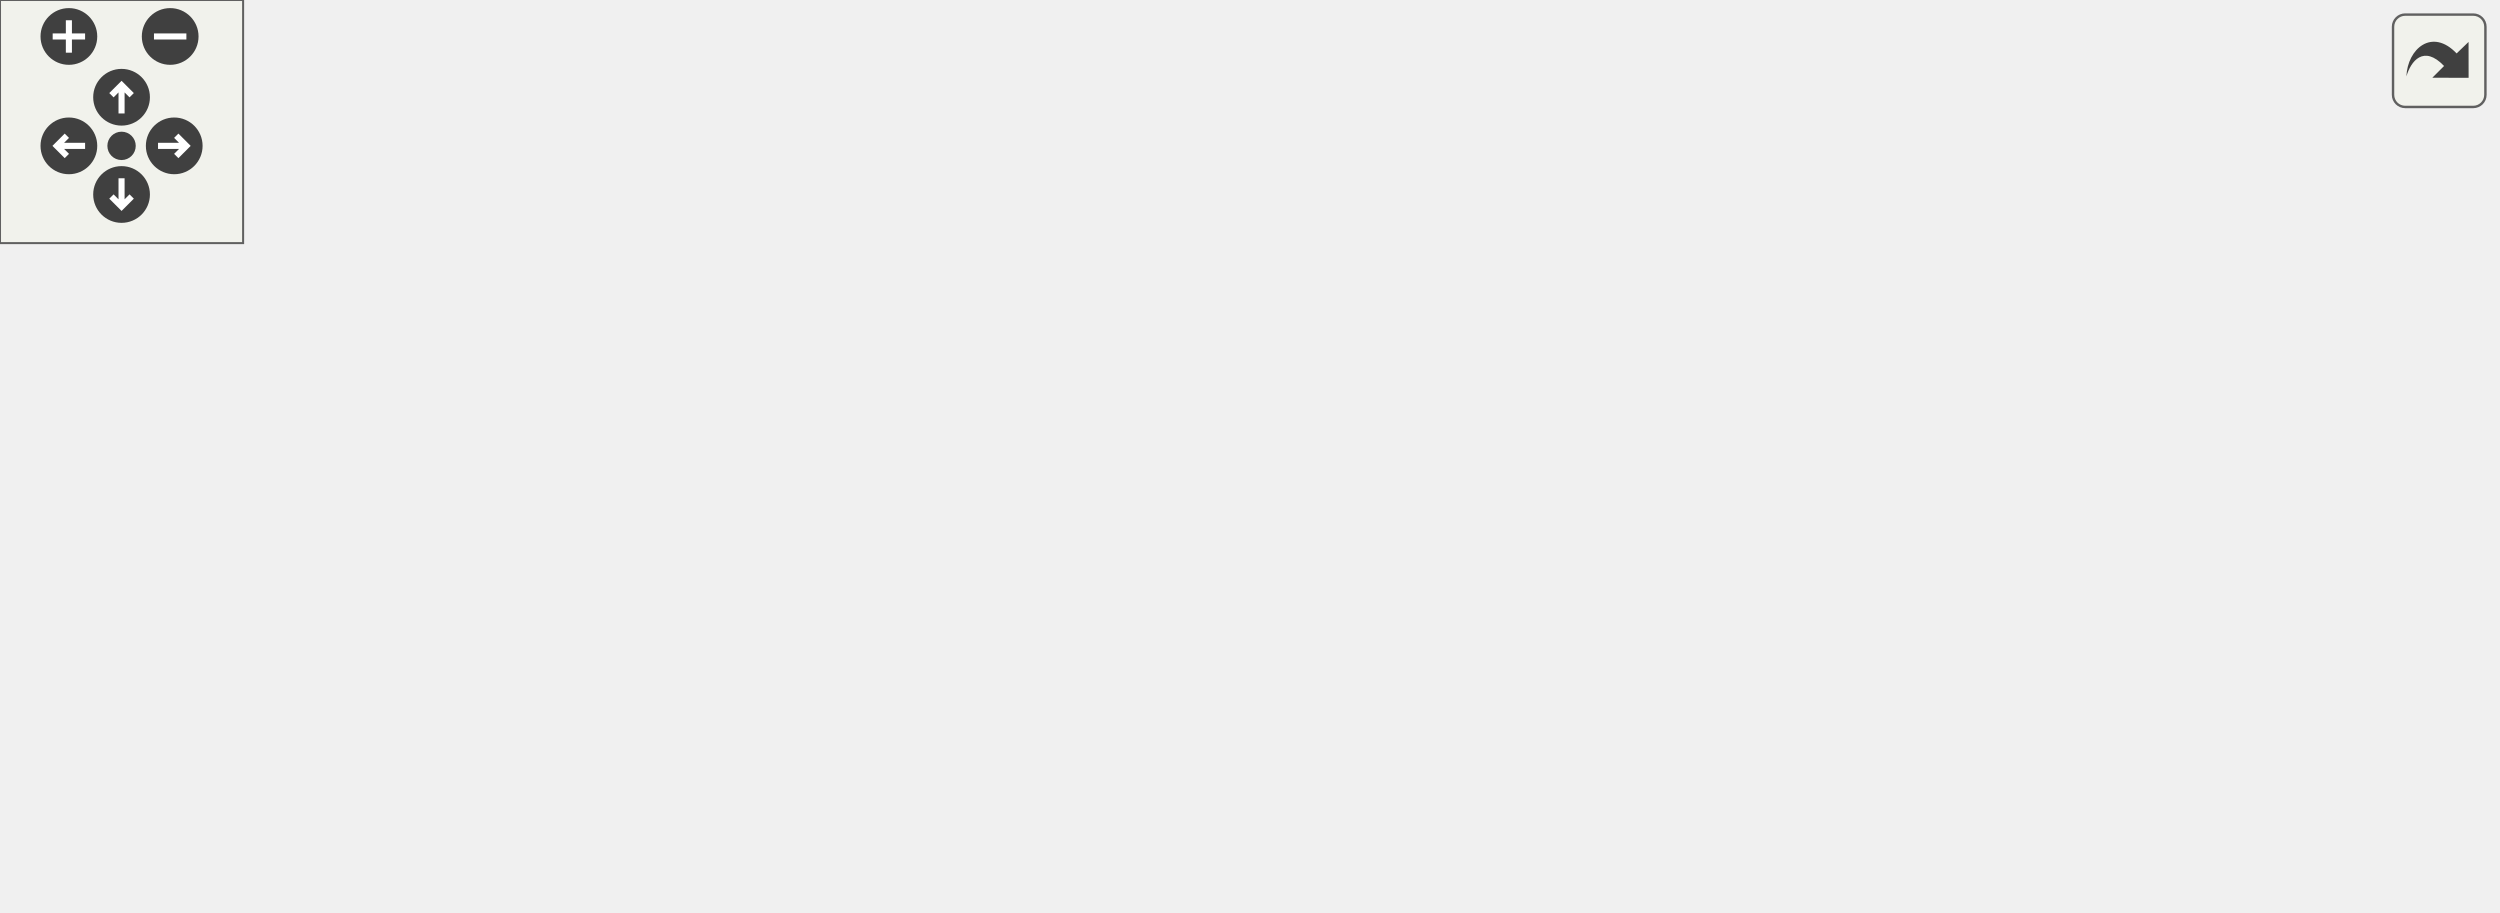
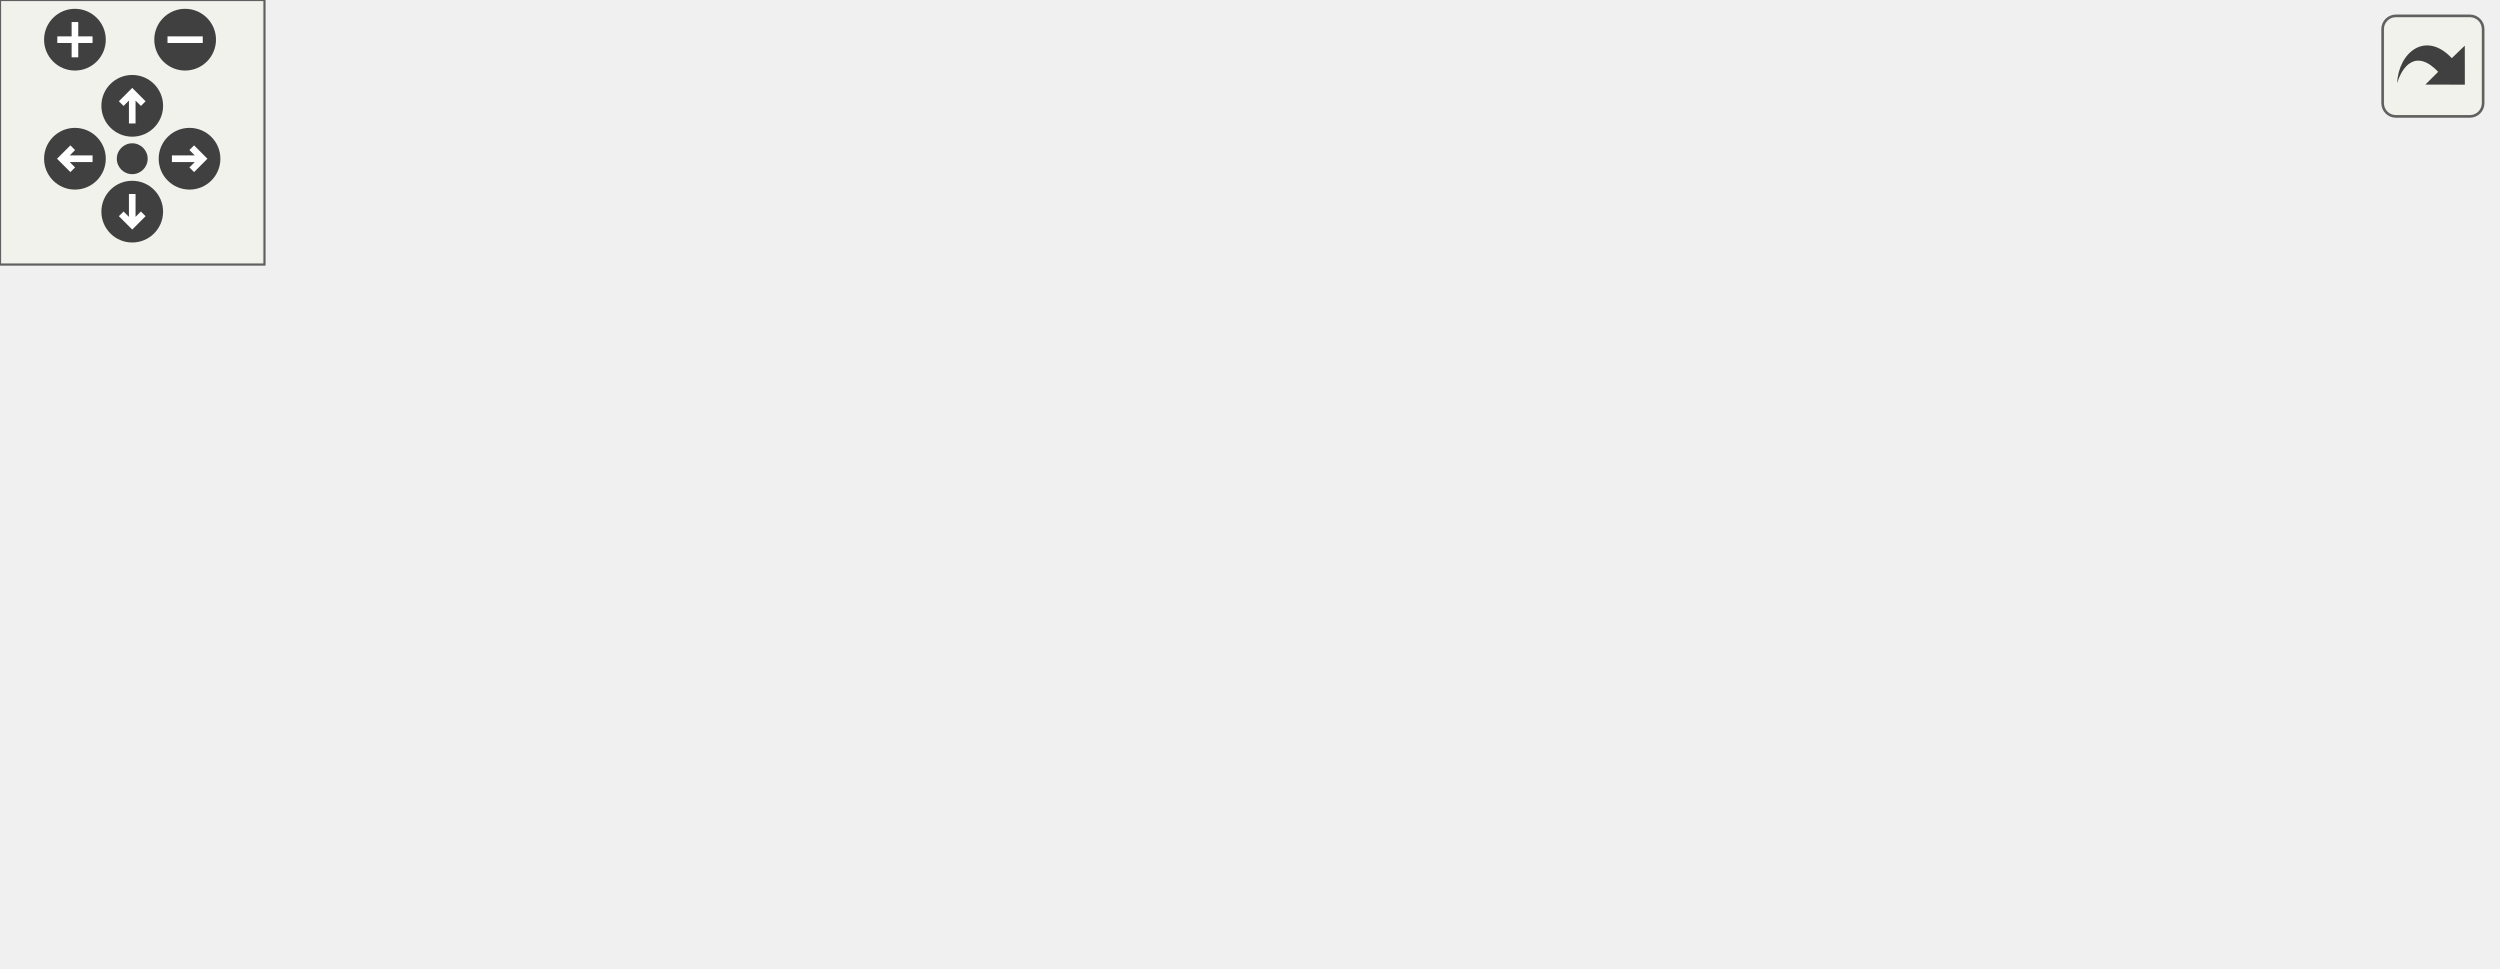
<svg xmlns="http://www.w3.org/2000/svg" xmlns:xlink="http://www.w3.org/1999/xlink" id="main" version="1.1" xml:space="preserve">
  <style type="text/css">
.edge:hover path { stroke: red; }
.edge:hover polygon { stroke: red; fill: red; }
</style>
  <defs>
    <circle id="rim" cx="0" cy="0" r="7" />
    <circle id="rim2" cx="0" cy="0" r="3.5" />
    <g id="zoomPlus">
      <use xlink:href="#rim" fill="#404040">
        <set attributeName="fill" to="#808080" begin="zoomplus.mouseover" end="zoomplus.mouseout" />
      </use>
      <path d="M-4,0h8M0,-4v8" fill="none" stroke="white" stroke-width="1.5" pointer-events="none" />
    </g>
    <g id="zoomMin">
      <use xlink:href="#rim" fill="#404040">
        <set attributeName="fill" to="#808080" begin="zoomminus.mouseover" end="zoomminus.mouseout" />
      </use>
      <path d="M-4,0h8" fill="none" stroke="white" stroke-width="1.5" pointer-events="none" />
    </g>
    <g id="dirArrow">
      <path fill="none" stroke="white" stroke-width="1.5" d="M0,-3.0v7 M-2.5,-0.5L0,-3.0L2.5,-0.5" />
    </g>
    <g id="resetDef">
      <use xlink:href="#rim2" fill="#404040">
        <set attributeName="fill" to="#808080" begin="reset.mouseover" end="reset.mouseout" />
      </use>
    </g>
  </defs>
  <svg id="graph" class="graph">
    <g id="viewport">
      <g id="node1" class="node">
        <g id="a_node1">
          <a xlink:title="Check if the given ASCII character is a valid hexadecimal digit.">
-             <polygon fill="#bfbfbf" stroke="black" points="533,-72 533,-91 616,-91 616,-72 533,-72" />
-             <text text-anchor="middle" x="574.5" y="-79" font-family="Helvetica,sans-Serif" font-size="10.00">str::ishexdigit</text>
+             <polygon fill="#bfbfbf" stroke="black" points="483,-66.5 483,-85.5 566,-85.5 566,-66.5 483,-66.5" />
+             <text text-anchor="middle" x="524.5" y="-73.5" font-family="Helvetica,sans-Serif" font-size="10.00">str::ishexdigit</text>
          </a>
        </g>
      </g>
      <g id="node2" class="node">
        <g id="a_node2">
          <a xlink:href="structopt_1_1_argument_parsing_rules.html#ac2494cee3f10d2aead050f4490219389" target="_top" xlink:title="Checks if the given string is a valid integer, floating-point, or hexadecimal number....">
-             <polygon fill="none" stroke="black" points="345,-91.5 345,-121.5 494,-121.5 494,-91.5 345,-91.5" />
-             <text text-anchor="start" x="353" y="-109.5" font-family="Helvetica,sans-Serif" font-size="10.00">opt::ArgumentParsingRules</text>
-             <text text-anchor="middle" x="419.5" y="-98.5" font-family="Helvetica,sans-Serif" font-size="10.00">::isNumber</text>
+             <polygon fill="none" stroke="black" points="295,-86 295,-116 444,-116 444,-86 295,-86" />
+             <text text-anchor="start" x="303" y="-104" font-family="Helvetica,sans-Serif" font-size="10.00">opt::ArgumentParsingRules</text>
+             <text text-anchor="middle" x="369.5" y="-93" font-family="Helvetica,sans-Serif" font-size="10.00">::isNumber</text>
          </a>
        </g>
      </g>
      <g id="edge1" class="edge">
-         <path fill="none" stroke="midnightblue" d="M522.79,-89.79C513.59,-91.29 503.84,-92.88 494.14,-94.47" />
-         <polygon fill="midnightblue" stroke="midnightblue" points="523.6,-93.2 532.9,-88.13 522.47,-86.29 523.6,-93.2" />
+         <path fill="none" stroke="midnightblue" d="M472.79,-84.29C463.59,-85.79 453.84,-87.38 444.14,-88.97" />
+         <polygon fill="midnightblue" stroke="midnightblue" points="473.6,-87.7 482.9,-82.63 472.47,-80.79 473.6,-87.7" />
      </g>
      <g id="node5" class="node">
        <g id="a_node5">
          <a xlink:href="structopt3_1_1_argument_parsing_rules.html#ad5a3660405e9b1c46c28f55ecd1e2e24" target="_top" xlink:title="Checks if the given string is a valid integer, floating-point, or hexadecimal number....">
-             <polygon fill="none" stroke="black" points="342,-42.5 342,-72.5 497,-72.5 497,-42.5 342,-42.5" />
-             <text text-anchor="start" x="350" y="-60.5" font-family="Helvetica,sans-Serif" font-size="10.00">opt3::ArgumentParsingRules</text>
-             <text text-anchor="middle" x="419.5" y="-49.5" font-family="Helvetica,sans-Serif" font-size="10.00">::isNumber</text>
+             <polygon fill="none" stroke="black" points="292,-37 292,-67 447,-67 447,-37 292,-37" />
+             <text text-anchor="start" x="300" y="-55" font-family="Helvetica,sans-Serif" font-size="10.00">opt3::ArgumentParsingRules</text>
+             <text text-anchor="middle" x="369.5" y="-44" font-family="Helvetica,sans-Serif" font-size="10.00">::isNumber</text>
          </a>
        </g>
      </g>
      <g id="edge5" class="edge">
-         <path fill="none" stroke="midnightblue" d="M523.01,-73.58C514.69,-72.27 505.9,-70.9 497.11,-69.52" />
-         <polygon fill="midnightblue" stroke="midnightblue" points="522.48,-77.04 532.9,-75.13 523.56,-70.12 522.48,-77.04" />
+         <path fill="none" stroke="midnightblue" d="M473.01,-68.08C464.69,-66.77 455.9,-65.4 447.11,-64.02" />
+         <polygon fill="midnightblue" stroke="midnightblue" points="472.48,-71.54 482.9,-69.63 473.56,-64.62 472.48,-71.54" />
      </g>
      <g id="node3" class="node">
        <g id="a_node3">
          <a xlink:href="structopt_1_1_argument_parsing_rules.html#a979c25e9ad04c66fbdd1e7fa2146d11d" target="_top" xlink:title="Check if the given iterator CAN capture the next argument by checking   if the next argument is not p...">
-             <polygon fill="none" stroke="black" points="154,-134.5 154,-164.5 303,-164.5 303,-134.5 154,-134.5" />
-             <text text-anchor="start" x="162" y="-152.5" font-family="Helvetica,sans-Serif" font-size="10.00">opt::ArgumentParsingRules</text>
-             <text text-anchor="middle" x="228.5" y="-141.5" font-family="Helvetica,sans-Serif" font-size="10.00">::canCaptureNext</text>
+             <polygon fill="none" stroke="black" points="104,-129 104,-159 253,-159 253,-129 104,-129" />
+             <text text-anchor="start" x="112" y="-147" font-family="Helvetica,sans-Serif" font-size="10.00">opt::ArgumentParsingRules</text>
+             <text text-anchor="middle" x="178.5" y="-136" font-family="Helvetica,sans-Serif" font-size="10.00">::canCaptureNext</text>
          </a>
        </g>
      </g>
      <g id="edge2" class="edge">
-         <path fill="none" stroke="midnightblue" d="M342.33,-123.83C326.84,-127.35 310.67,-131.03 295.57,-134.47" />
-         <polygon fill="midnightblue" stroke="midnightblue" points="343.42,-127.17 352.4,-121.54 341.87,-120.35 343.42,-127.17" />
+         <path fill="none" stroke="midnightblue" d="M292.33,-118.33C276.84,-121.85 260.67,-125.53 245.57,-128.97" />
+         <polygon fill="midnightblue" stroke="midnightblue" points="293.42,-121.67 302.4,-116.04 291.87,-114.85 293.42,-121.67" />
      </g>
      <g id="node4" class="node">
        <g id="a_node4">
          <a xlink:href="namespaceopt.html#a4748ebaec4da7456a93cd981c205486d" target="_top" xlink:title="Parse commandline arguments into an ArgContainer instance.   Argument Types   - Parameters are any ar...">
-             <polygon fill="none" stroke="black" points="25,-118 25,-137 90,-137 90,-118 25,-118" />
-             <text text-anchor="middle" x="57.5" y="-125" font-family="Helvetica,sans-Serif" font-size="10.00">opt::parse</text>
+             <polygon fill="none" stroke="black" points="0,-112.5 0,-131.5 65,-131.5 65,-112.5 0,-112.5" />
+             <text text-anchor="middle" x="32.5" y="-119.5" font-family="Helvetica,sans-Serif" font-size="10.00">opt::parse</text>
          </a>
        </g>
      </g>
      <g id="edge4" class="edge">
-         <path fill="none" stroke="midnightblue" d="M334.48,-111.4C256.43,-115.95 144.35,-122.49 90.19,-125.65" />
-         <polygon fill="midnightblue" stroke="midnightblue" points="335,-114.88 344.78,-110.8 334.59,-107.89 335,-114.88" />
+         <path fill="none" stroke="midnightblue" d="M284.69,-106.25C213.55,-110.71 115.31,-116.87 65.39,-120" />
+         <polygon fill="midnightblue" stroke="midnightblue" points="285.22,-109.73 294.98,-105.61 284.78,-102.74 285.22,-109.73" />
      </g>
      <g id="edge3" class="edge">
-         <path fill="none" stroke="midnightblue" d="M143.92,-138.62C124.84,-136.14 105.7,-133.64 90.39,-131.65" />
-         <polygon fill="midnightblue" stroke="midnightblue" points="143.5,-142.09 153.87,-139.91 144.4,-135.15 143.5,-142.09" />
+         <path fill="none" stroke="midnightblue" d="M93.69,-131.2C83.63,-129.66 73.9,-128.17 65.29,-126.86" />
+         <polygon fill="midnightblue" stroke="midnightblue" points="93.4,-134.69 103.81,-132.74 94.46,-127.77 93.4,-134.69" />
      </g>
      <g id="node6" class="node">
        <g id="a_node6">
          <a xlink:href="structopt3_1_1_argument_parsing_rules.html#a5399595e54a3502fa424104511d3dc4a" target="_top" xlink:title="Check if the given iterator CAN capture the next argument by checking   if the next argument is not p...">
-             <polygon fill="none" stroke="black" points="151,-44.5 151,-74.5 306,-74.5 306,-44.5 151,-44.5" />
-             <text text-anchor="start" x="159" y="-62.5" font-family="Helvetica,sans-Serif" font-size="10.00">opt3::ArgumentParsingRules</text>
-             <text text-anchor="middle" x="228.5" y="-51.5" font-family="Helvetica,sans-Serif" font-size="10.00">::canCaptureNext</text>
+             <polygon fill="none" stroke="black" points="101,-39 101,-69 256,-69 256,-39 101,-39" />
+             <text text-anchor="start" x="109" y="-57" font-family="Helvetica,sans-Serif" font-size="10.00">opt3::ArgumentParsingRules</text>
+             <text text-anchor="middle" x="178.5" y="-46" font-family="Helvetica,sans-Serif" font-size="10.00">::canCaptureNext</text>
          </a>
        </g>
      </g>
      <g id="edge6" class="edge">
-         <path fill="none" stroke="midnightblue" d="M331.9,-58.42C323.33,-58.51 314.67,-58.6 306.21,-58.69" />
-         <polygon fill="midnightblue" stroke="midnightblue" points="331.94,-61.92 341.9,-58.31 331.86,-54.92 331.94,-61.92" />
+         <path fill="none" stroke="midnightblue" d="M281.9,-52.92C273.33,-53.01 264.67,-53.1 256.21,-53.19" />
+         <polygon fill="midnightblue" stroke="midnightblue" points="281.94,-56.42 291.9,-52.81 281.86,-49.42 281.94,-56.42" />
      </g>
      <g id="node7" class="node">
        <g id="a_node7">
-           <a xlink:href="namespaceopt3.html#a623006b735ad4edb9e545091fd403b2b" target="_top" xlink:title="Parse commandline arguments into an ArgContainer instance.   Argument Types   - Parameters are any ar...">
-             <polygon fill="none" stroke="black" points="193,-6 193,-25 264,-25 264,-6 193,-6" />
-             <text text-anchor="middle" x="228.5" y="-13" font-family="Helvetica,sans-Serif" font-size="10.00">opt3::parse</text>
+           <a xlink:href="namespaceopt3.html#a89455c11b14cc4363e1ffa33ae726be3" target="_top" xlink:title="Parse commandline arguments into an ArgContainer instance.">
+             <polygon fill="none" stroke="black" points="143,-0.5 143,-19.5 214,-19.5 214,-0.5 143,-0.5" />
+             <text text-anchor="middle" x="178.5" y="-7.5" font-family="Helvetica,sans-Serif" font-size="10.00">opt3::parse</text>
          </a>
        </g>
      </g>
      <g id="edge7" class="edge">
-         <path fill="none" stroke="midnightblue" d="M340.7,-40.21C314.08,-34.29 285.62,-27.97 264.16,-23.2" />
-         <polygon fill="midnightblue" stroke="midnightblue" points="340.28,-43.7 350.8,-42.46 341.8,-36.87 340.28,-43.7" />
-       </g>
-       <g id="node8" class="node">
-         <g id="a_node8">
-           <a xlink:href="structopt3_1_1arg__manager.html#a1763b3425301bbadd0c7932583a4a9cf" target="_top" xlink:title="Parse the given rvalue references into a new arg_manager instance.">
-             <polygon fill="none" stroke="black" points="0,-0.5 0,-30.5 115,-30.5 115,-0.5 0,-0.5" />
-             <text text-anchor="start" x="8" y="-18.5" font-family="Helvetica,sans-Serif" font-size="10.00">opt3::arg_manager::</text>
-             <text text-anchor="middle" x="57.5" y="-7.5" font-family="Helvetica,sans-Serif" font-size="10.00">parse</text>
-           </a>
-         </g>
-       </g>
-       <g id="edge8" class="edge">
-         <path fill="none" stroke="midnightblue" d="M182.76,-15.5C161.99,-15.5 137.07,-15.5 115.02,-15.5" />
-         <polygon fill="midnightblue" stroke="midnightblue" points="182.89,-19 192.89,-15.5 182.89,-12 182.89,-19" />
+         <path fill="none" stroke="midnightblue" d="M290.7,-34.71C264.08,-28.79 235.62,-22.47 214.16,-17.7" />
+         <polygon fill="midnightblue" stroke="midnightblue" points="290.28,-38.2 300.8,-36.96 291.8,-31.37 290.28,-38.2" />
      </g>
    </g>
  </svg>
  <g id="navigator" transform="translate(0 0)" fill="#404254">
    <rect fill="#f2f5e9" fill-opacity="0.5" stroke="#606060" stroke-width=".5" x="0" y="0" width="60" height="60" />
    <use id="zoomplus" xlink:href="#zoomPlus" x="17" y="9" />
    <use id="zoomminus" xlink:href="#zoomMin" x="42" y="9" />
    <use id="reset" xlink:href="#resetDef" x="30" y="36" />
    <g id="arrowUp" xlink:href="#dirArrow" transform="translate(30 24)">
      <use xlink:href="#rim" fill="#404040">
        <set attributeName="fill" to="#808080" begin="arrowUp.mouseover" end="arrowUp.mouseout" />
      </use>
      <path fill="none" stroke="white" stroke-width="1.5" d="M0,-3.0v7 M-2.5,-0.5L0,-3.0L2.5,-0.5" />
    </g>
    <g id="arrowRight" xlink:href="#dirArrow" transform="rotate(90) translate(36 -43)">
      <use xlink:href="#rim" fill="#404040">
        <set attributeName="fill" to="#808080" begin="arrowRight.mouseover" end="arrowRight.mouseout" />
      </use>
      <path fill="none" stroke="white" stroke-width="1.5" d="M0,-3.0v7 M-2.5,-0.5L0,-3.0L2.5,-0.5" />
    </g>
    <g id="arrowDown" xlink:href="#dirArrow" transform="rotate(180) translate(-30 -48)">
      <use xlink:href="#rim" fill="#404040">
        <set attributeName="fill" to="#808080" begin="arrowDown.mouseover" end="arrowDown.mouseout" />
      </use>
      <path fill="none" stroke="white" stroke-width="1.5" d="M0,-3.0v7 M-2.5,-0.5L0,-3.0L2.5,-0.5" />
    </g>
    <g id="arrowLeft" xlink:href="#dirArrow" transform="rotate(270) translate(-36 17)">
      <use xlink:href="#rim" fill="#404040">
        <set attributeName="fill" to="#808080" begin="arrowLeft.mouseover" end="arrowLeft.mouseout" />
      </use>
      <path fill="none" stroke="white" stroke-width="1.5" d="M0,-3.0v7 M-2.5,-0.5L0,-3.0L2.5,-0.5" />
    </g>
  </g>
  <svg viewBox="0 0 15 15" width="100%" height="30px" preserveAspectRatio="xMaxYMin meet">
    <g id="arrow_out" transform="scale(0.3 0.3)">
      <a xlink:href="namespacestr_aa1c0401e167ff247a2ed60e76c99e959_icgraph_org.svg" target="_base">
        <rect id="button" ry="5" rx="5" y="6" x="6" height="38" width="38" fill="#f2f5e9" fill-opacity="0.5" stroke="#606060" stroke-width="1.0" />
        <path id="arrow" d="M 11.5,31.437 C 11.94,20.098 22.043,11.323 32.159,21.979 L 37.069,17.246 C 37.069,17.246 37.088,32 37.088,32 L 22.16,31.978 C 22.16,31.978 26.998,27.14 26.998,27.14 C 18.529,18.264 13.292,25.23 11.5,31.437 z" style="fill:#404040;" />
      </a>
    </g>
  </svg>
</svg>
